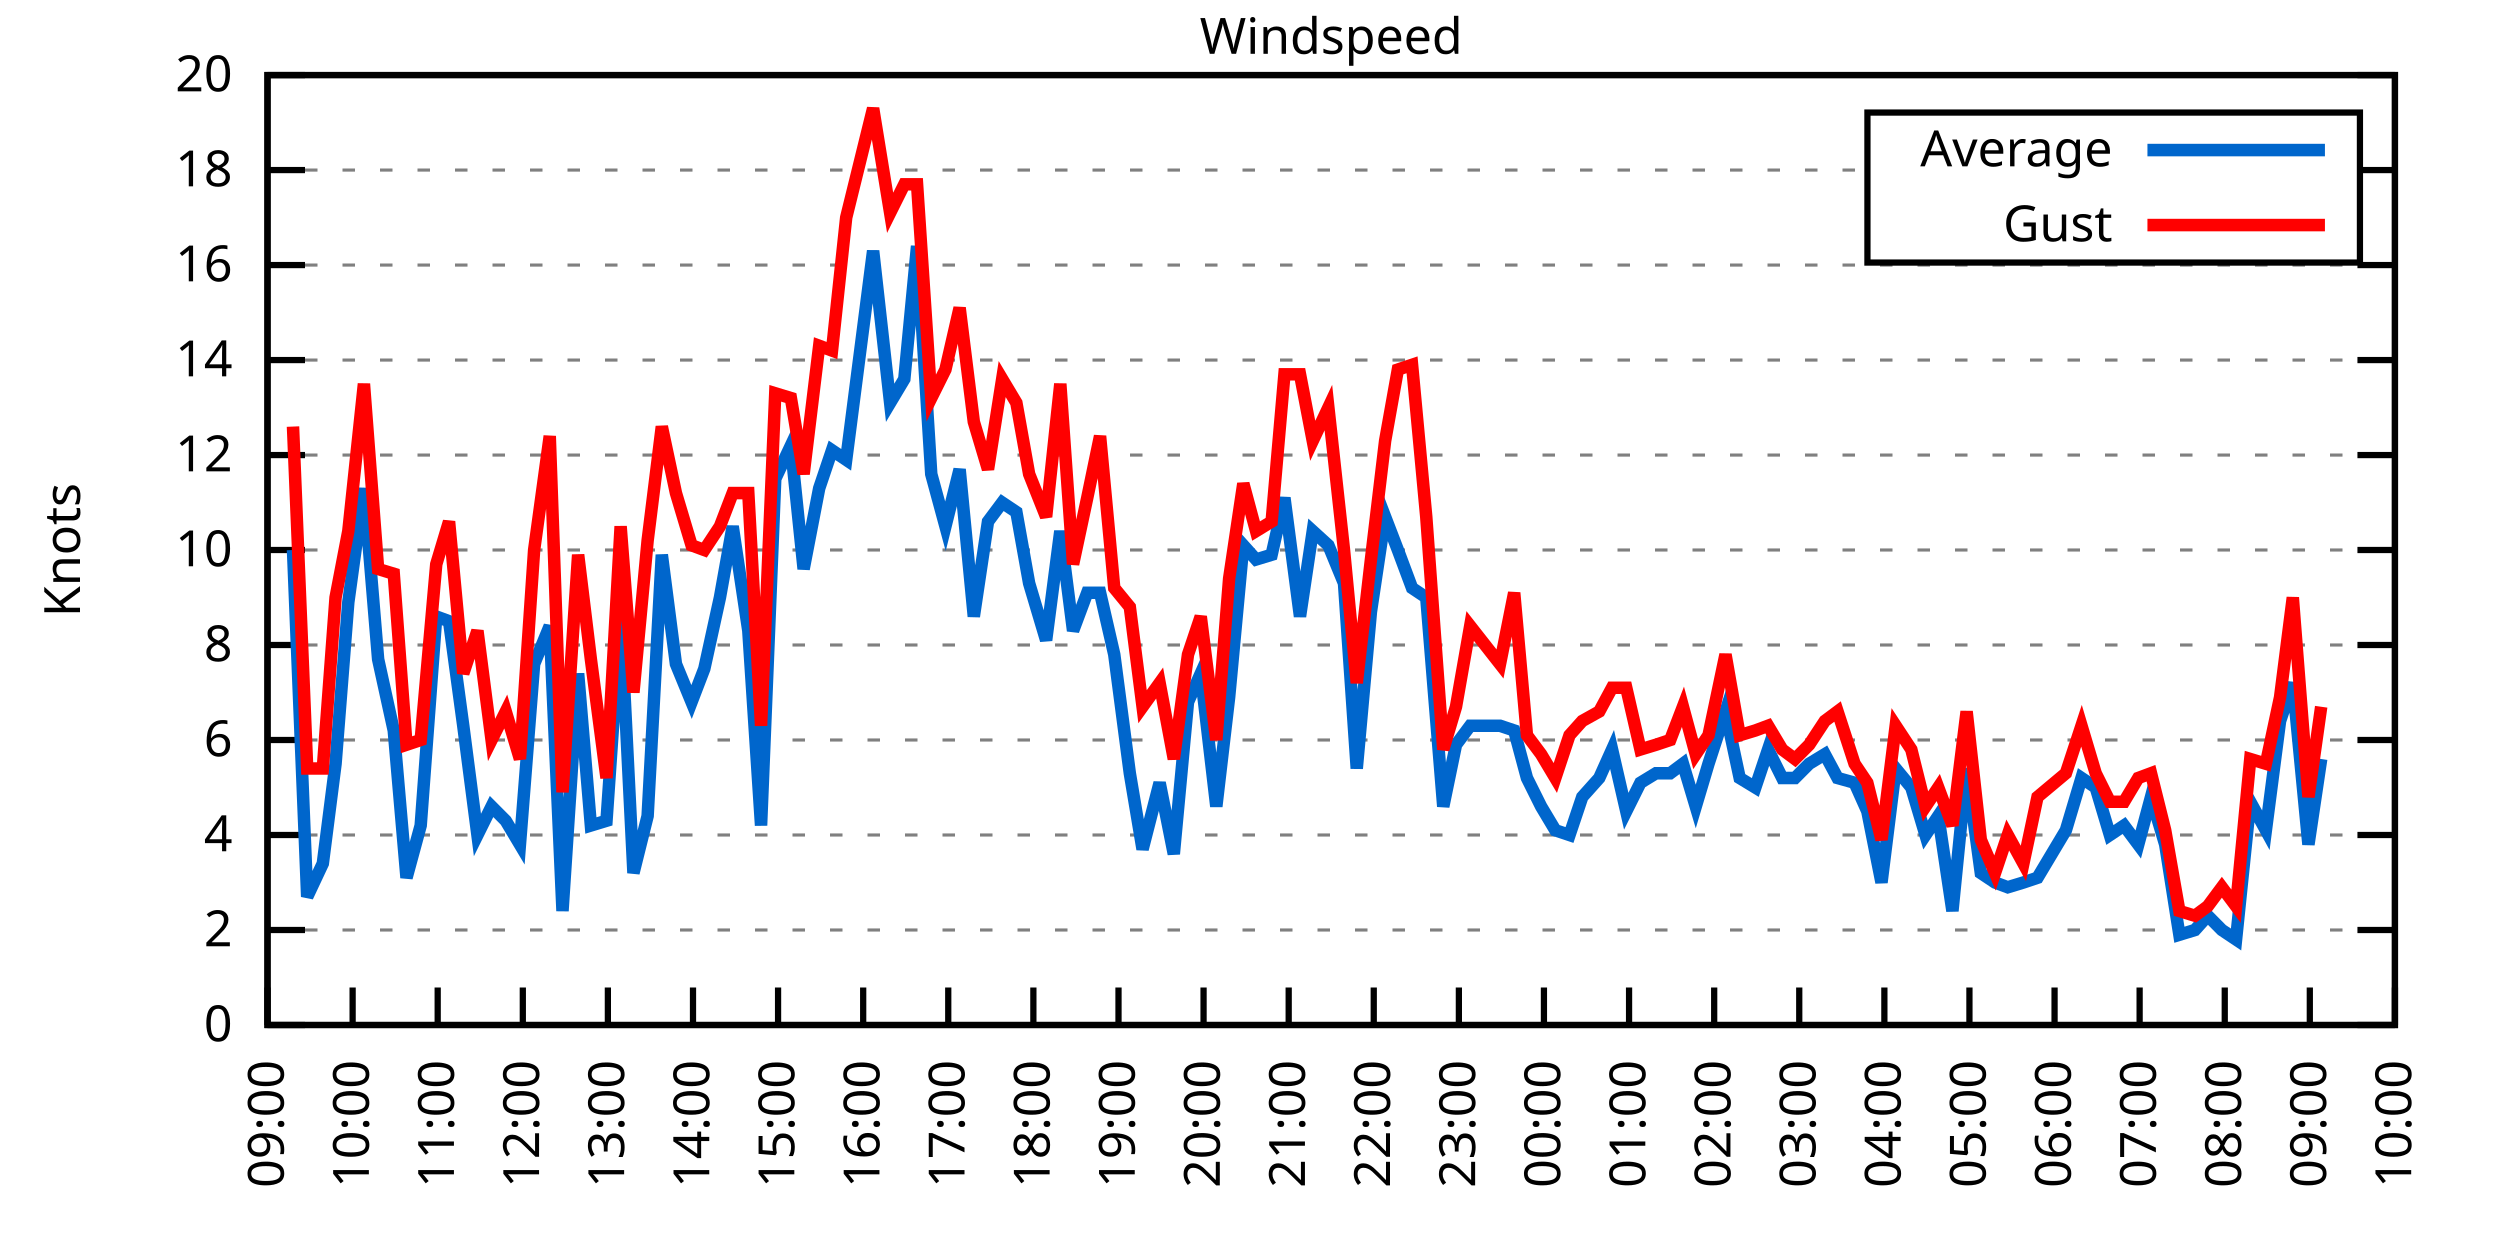
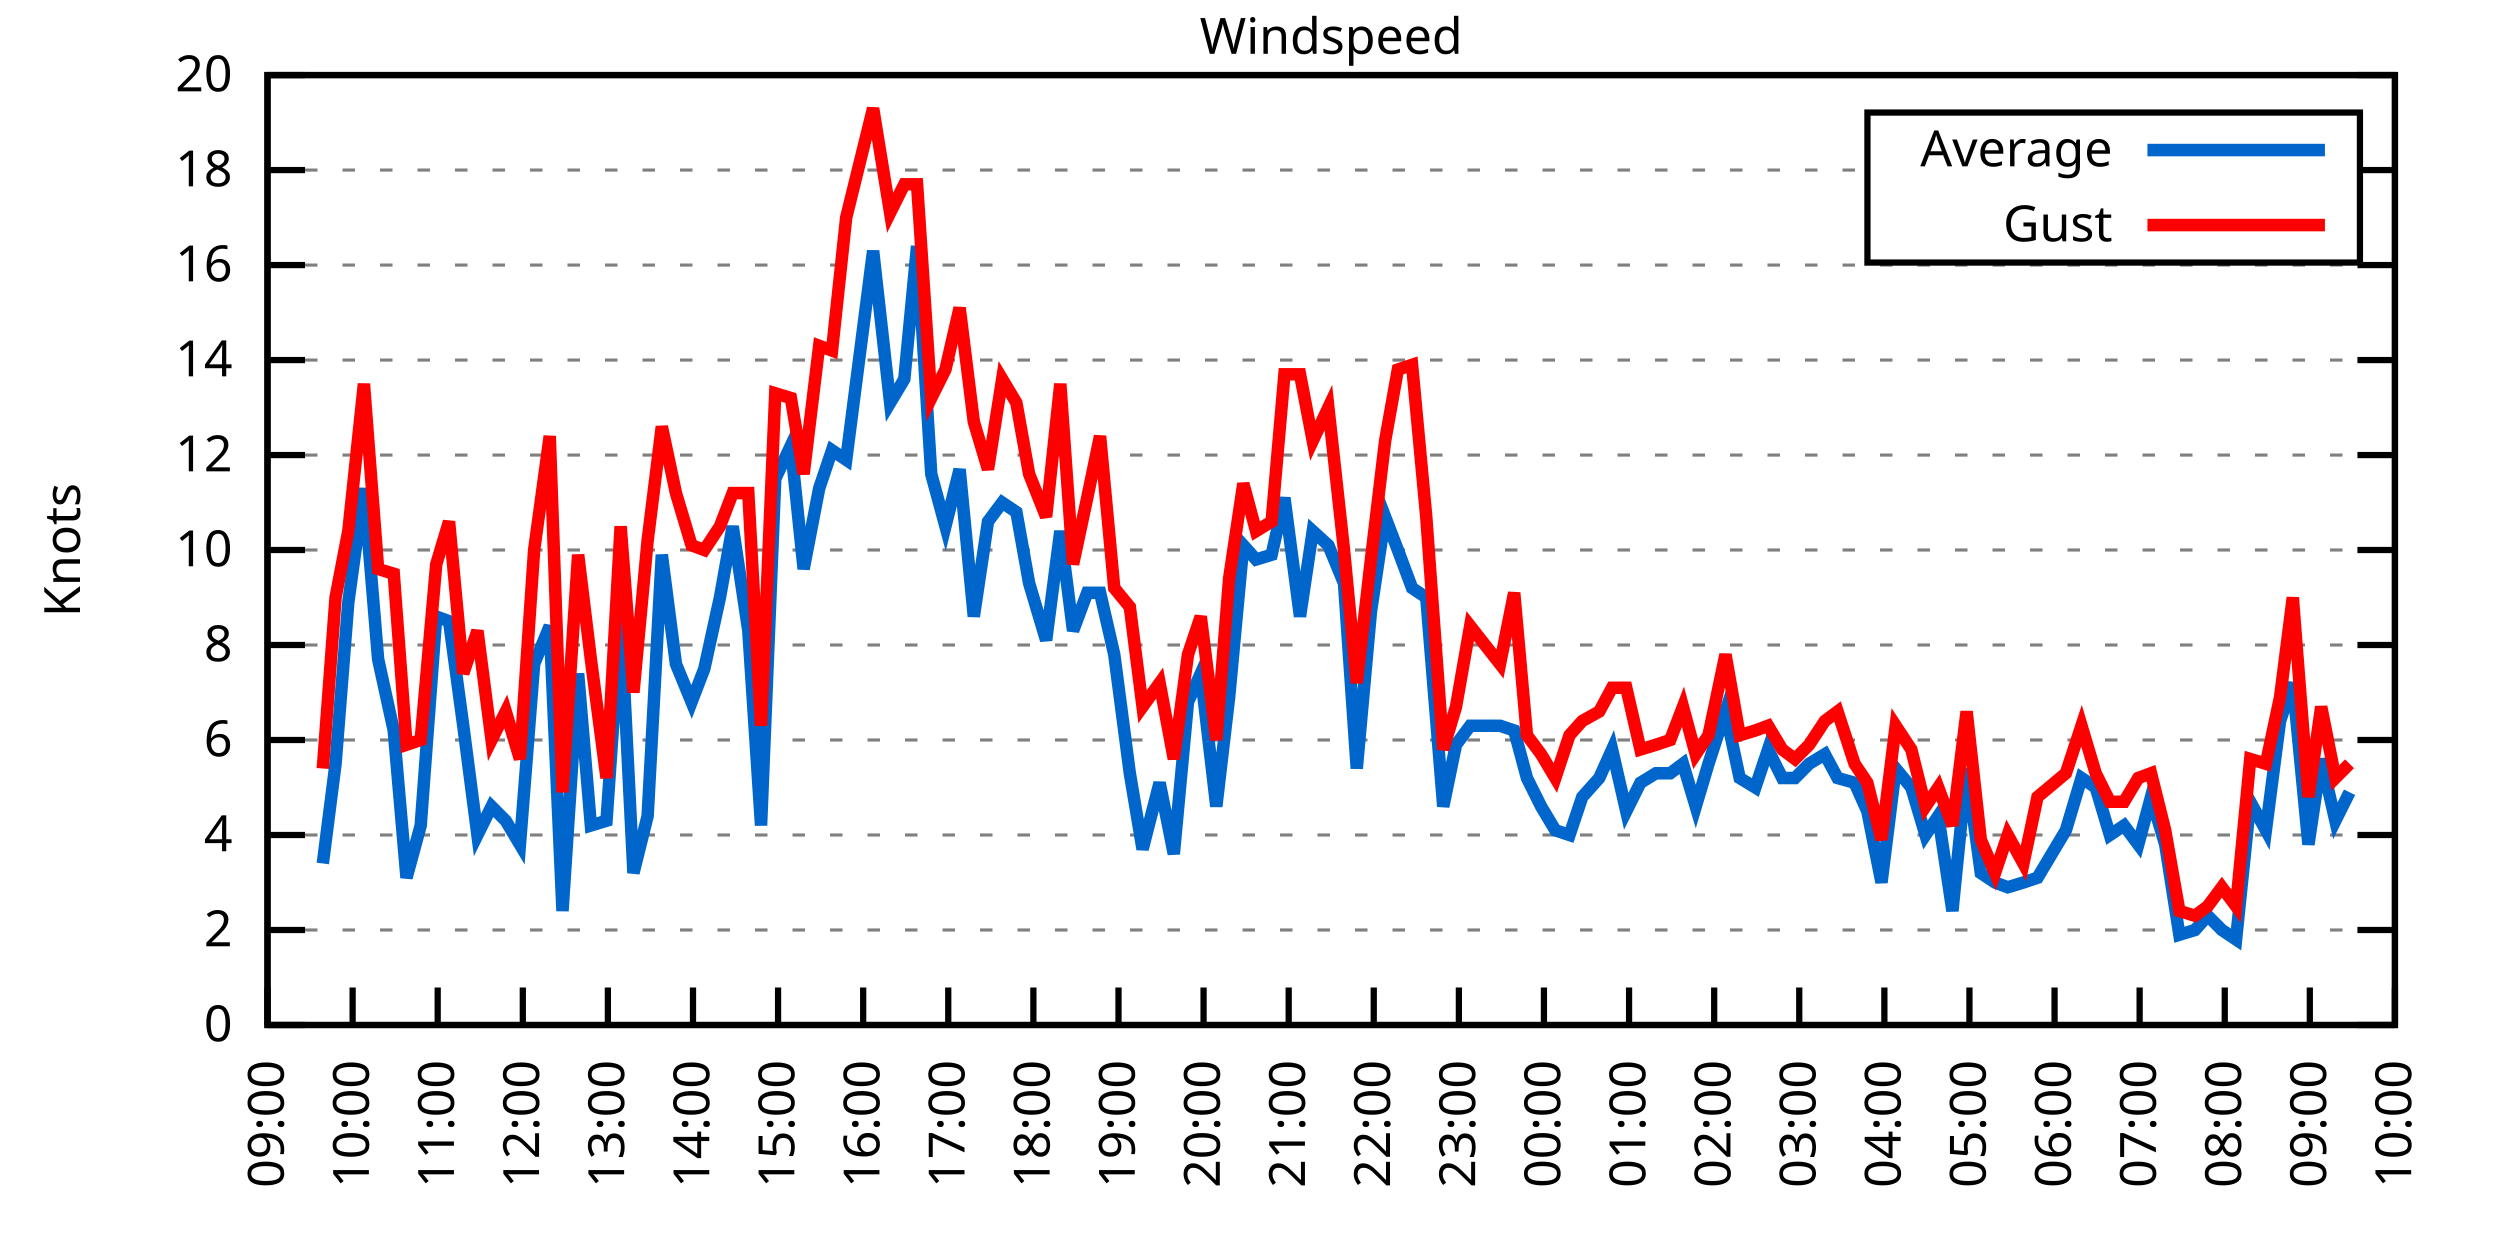
<svg xmlns="http://www.w3.org/2000/svg" xmlns:xlink="http://www.w3.org/1999/xlink" width="400" height="200" viewBox="0 0 400 200">
  <g id="gnuplot_canvas">
    <rect x="0" y="0" width="400" height="200" fill="none" />
    <defs>
      <circle id="gpDot" r="0.5" stroke-width="0.5" stroke="currentColor" />
      <path id="gpPt0" stroke-width="0.333" stroke="currentColor" d="M-1,0 h2 M0,-1 v2" />
      <path id="gpPt1" stroke-width="0.333" stroke="currentColor" d="M-1,-1 L1,1 M1,-1 L-1,1" />
      <path id="gpPt2" stroke-width="0.333" stroke="currentColor" d="M-1,0 L1,0 M0,-1 L0,1 M-1,-1 L1,1 M-1,1 L1,-1" />
      <rect id="gpPt3" stroke-width="0.333" stroke="currentColor" x="-1" y="-1" width="2" height="2" />
      <rect id="gpPt4" stroke-width="0.333" stroke="currentColor" fill="currentColor" x="-1" y="-1" width="2" height="2" />
      <circle id="gpPt5" stroke-width="0.333" stroke="currentColor" cx="0" cy="0" r="1" />
      <use xlink:href="#gpPt5" id="gpPt6" fill="currentColor" stroke="none" />
      <path id="gpPt7" stroke-width="0.333" stroke="currentColor" d="M0,-1.33 L-1.33,0.67 L1.33,0.67 z" />
      <use xlink:href="#gpPt7" id="gpPt8" fill="currentColor" stroke="none" />
      <use xlink:href="#gpPt7" id="gpPt9" stroke="currentColor" transform="rotate(180)" />
      <use xlink:href="#gpPt9" id="gpPt10" fill="currentColor" stroke="none" />
      <use xlink:href="#gpPt3" id="gpPt11" stroke="currentColor" transform="rotate(45)" />
      <use xlink:href="#gpPt11" id="gpPt12" fill="currentColor" stroke="none" />
      <path id="gpPt13" stroke-width="0.333" stroke="currentColor" d="M0,1.330 L1.265,0.411 L0.782,-1.067 L-0.782,-1.076 L-1.265,0.411 z" />
      <use xlink:href="#gpPt13" id="gpPt14" fill="currentColor" stroke="none" />
      <filter id="textbox" filterUnits="objectBoundingBox" x="0" y="0" height="1" width="1">
        <feFlood flood-color="white" flood-opacity="1" result="bgnd" />
        <feComposite in="SourceGraphic" in2="bgnd" operator="atop" />
      </filter>
      <filter id="greybox" filterUnits="objectBoundingBox" x="0" y="0" height="1" width="1">
        <feFlood flood-color="lightgrey" flood-opacity="1" result="grey" />
        <feComposite in="SourceGraphic" in2="grey" operator="atop" />
      </filter>
    </defs>
    <g fill="none" color="white" stroke="currentColor" stroke-width="1.00" stroke-linecap="butt" stroke-linejoin="miter">
</g>
    <g fill="none" color="black" stroke="currentColor" stroke-width="1.00" stroke-linecap="butt" stroke-linejoin="miter">
      <g stroke="none" shape-rendering="crispEdges">
        <polygon fill="rgb(255, 255, 255)" points="42.80,164.00 383.18,164.00 383.18,12.02 42.80,12.02 " />
      </g>
    </g>
    <g fill="none" color="black" stroke="currentColor" stroke-width="1.00" stroke-linecap="butt" stroke-linejoin="miter">
</g>
    <g fill="none" color="black" stroke="black" stroke-width="0.50" stroke-linecap="butt" stroke-linejoin="miter">
</g>
    <g fill="none" color="gray" stroke="currentColor" stroke-width="0.50" stroke-linecap="butt" stroke-linejoin="miter">
      <path stroke="gray" stroke-dasharray="2,4" class="gridline" d="M42.80,164.00 L383.19,164.00  " />
    </g>
    <g fill="none" color="gray" stroke="gray" stroke-width="1.00" stroke-linecap="butt" stroke-linejoin="miter">
</g>
    <g fill="none" color="black" stroke="currentColor" stroke-width="1.00" stroke-linecap="butt" stroke-linejoin="miter">
      <path stroke="black" d="M42.80,164.00 L48.80,164.00 M383.19,164.00 L377.19,164.00  " />
      <g transform="translate(37.20,166.60)" stroke="none" fill="black" font-family="Sans" font-size="8.00" text-anchor="end">
        <text>
          <tspan font-family="Sans"> 0</tspan>
        </text>
      </g>
    </g>
    <g fill="none" color="black" stroke="currentColor" stroke-width="1.00" stroke-linecap="butt" stroke-linejoin="miter">
</g>
    <g fill="none" color="black" stroke="black" stroke-width="0.50" stroke-linecap="butt" stroke-linejoin="miter">
</g>
    <g fill="none" color="gray" stroke="currentColor" stroke-width="0.50" stroke-linecap="butt" stroke-linejoin="miter">
      <path stroke="gray" stroke-dasharray="2,4" class="gridline" d="M42.80,148.80 L383.19,148.80  " />
    </g>
    <g fill="none" color="gray" stroke="gray" stroke-width="1.00" stroke-linecap="butt" stroke-linejoin="miter">
</g>
    <g fill="none" color="black" stroke="currentColor" stroke-width="1.00" stroke-linecap="butt" stroke-linejoin="miter">
      <path stroke="black" d="M42.80,148.80 L48.80,148.80 M383.19,148.80 L377.19,148.80  " />
      <g transform="translate(37.20,151.40)" stroke="none" fill="black" font-family="Sans" font-size="8.00" text-anchor="end">
        <text>
          <tspan font-family="Sans"> 2</tspan>
        </text>
      </g>
    </g>
    <g fill="none" color="black" stroke="currentColor" stroke-width="1.00" stroke-linecap="butt" stroke-linejoin="miter">
</g>
    <g fill="none" color="black" stroke="black" stroke-width="0.50" stroke-linecap="butt" stroke-linejoin="miter">
</g>
    <g fill="none" color="gray" stroke="currentColor" stroke-width="0.50" stroke-linecap="butt" stroke-linejoin="miter">
      <path stroke="gray" stroke-dasharray="2,4" class="gridline" d="M42.80,133.60 L383.19,133.60  " />
    </g>
    <g fill="none" color="gray" stroke="gray" stroke-width="1.00" stroke-linecap="butt" stroke-linejoin="miter">
</g>
    <g fill="none" color="black" stroke="currentColor" stroke-width="1.00" stroke-linecap="butt" stroke-linejoin="miter">
      <path stroke="black" d="M42.80,133.60 L48.80,133.60 M383.19,133.60 L377.19,133.60  " />
      <g transform="translate(37.20,136.20)" stroke="none" fill="black" font-family="Sans" font-size="8.00" text-anchor="end">
        <text>
          <tspan font-family="Sans"> 4</tspan>
        </text>
      </g>
    </g>
    <g fill="none" color="black" stroke="currentColor" stroke-width="1.00" stroke-linecap="butt" stroke-linejoin="miter">
</g>
    <g fill="none" color="black" stroke="black" stroke-width="0.50" stroke-linecap="butt" stroke-linejoin="miter">
</g>
    <g fill="none" color="gray" stroke="currentColor" stroke-width="0.50" stroke-linecap="butt" stroke-linejoin="miter">
      <path stroke="gray" stroke-dasharray="2,4" class="gridline" d="M42.80,118.40 L383.19,118.40  " />
    </g>
    <g fill="none" color="gray" stroke="gray" stroke-width="1.00" stroke-linecap="butt" stroke-linejoin="miter">
</g>
    <g fill="none" color="black" stroke="currentColor" stroke-width="1.00" stroke-linecap="butt" stroke-linejoin="miter">
      <path stroke="black" d="M42.80,118.40 L48.80,118.40 M383.19,118.40 L377.19,118.40  " />
      <g transform="translate(37.20,121.00)" stroke="none" fill="black" font-family="Sans" font-size="8.00" text-anchor="end">
        <text>
          <tspan font-family="Sans"> 6</tspan>
        </text>
      </g>
    </g>
    <g fill="none" color="black" stroke="currentColor" stroke-width="1.00" stroke-linecap="butt" stroke-linejoin="miter">
</g>
    <g fill="none" color="black" stroke="black" stroke-width="0.50" stroke-linecap="butt" stroke-linejoin="miter">
</g>
    <g fill="none" color="gray" stroke="currentColor" stroke-width="0.50" stroke-linecap="butt" stroke-linejoin="miter">
      <path stroke="gray" stroke-dasharray="2,4" class="gridline" d="M42.80,103.20 L383.19,103.20  " />
    </g>
    <g fill="none" color="gray" stroke="gray" stroke-width="1.00" stroke-linecap="butt" stroke-linejoin="miter">
</g>
    <g fill="none" color="black" stroke="currentColor" stroke-width="1.00" stroke-linecap="butt" stroke-linejoin="miter">
      <path stroke="black" d="M42.80,103.20 L48.80,103.20 M383.19,103.20 L377.19,103.20  " />
      <g transform="translate(37.20,105.80)" stroke="none" fill="black" font-family="Sans" font-size="8.00" text-anchor="end">
        <text>
          <tspan font-family="Sans"> 8</tspan>
        </text>
      </g>
    </g>
    <g fill="none" color="black" stroke="currentColor" stroke-width="1.00" stroke-linecap="butt" stroke-linejoin="miter">
</g>
    <g fill="none" color="black" stroke="black" stroke-width="0.50" stroke-linecap="butt" stroke-linejoin="miter">
</g>
    <g fill="none" color="gray" stroke="currentColor" stroke-width="0.50" stroke-linecap="butt" stroke-linejoin="miter">
      <path stroke="gray" stroke-dasharray="2,4" class="gridline" d="M42.80,88.00 L383.19,88.00  " />
    </g>
    <g fill="none" color="gray" stroke="gray" stroke-width="1.00" stroke-linecap="butt" stroke-linejoin="miter">
</g>
    <g fill="none" color="black" stroke="currentColor" stroke-width="1.00" stroke-linecap="butt" stroke-linejoin="miter">
      <path stroke="black" d="M42.80,88.00 L48.80,88.00 M383.19,88.00 L377.19,88.00  " />
      <g transform="translate(37.20,90.60)" stroke="none" fill="black" font-family="Sans" font-size="8.00" text-anchor="end">
        <text>
          <tspan font-family="Sans"> 10</tspan>
        </text>
      </g>
    </g>
    <g fill="none" color="black" stroke="currentColor" stroke-width="1.00" stroke-linecap="butt" stroke-linejoin="miter">
</g>
    <g fill="none" color="black" stroke="black" stroke-width="0.50" stroke-linecap="butt" stroke-linejoin="miter">
</g>
    <g fill="none" color="gray" stroke="currentColor" stroke-width="0.50" stroke-linecap="butt" stroke-linejoin="miter">
      <path stroke="gray" stroke-dasharray="2,4" class="gridline" d="M42.80,72.81 L383.19,72.81  " />
    </g>
    <g fill="none" color="gray" stroke="gray" stroke-width="1.00" stroke-linecap="butt" stroke-linejoin="miter">
</g>
    <g fill="none" color="black" stroke="currentColor" stroke-width="1.00" stroke-linecap="butt" stroke-linejoin="miter">
      <path stroke="black" d="M42.80,72.81 L48.80,72.81 M383.19,72.81 L377.19,72.81  " />
      <g transform="translate(37.20,75.41)" stroke="none" fill="black" font-family="Sans" font-size="8.00" text-anchor="end">
        <text>
          <tspan font-family="Sans"> 12</tspan>
        </text>
      </g>
    </g>
    <g fill="none" color="black" stroke="currentColor" stroke-width="1.00" stroke-linecap="butt" stroke-linejoin="miter">
</g>
    <g fill="none" color="black" stroke="black" stroke-width="0.50" stroke-linecap="butt" stroke-linejoin="miter">
</g>
    <g fill="none" color="gray" stroke="currentColor" stroke-width="0.50" stroke-linecap="butt" stroke-linejoin="miter">
      <path stroke="gray" stroke-dasharray="2,4" class="gridline" d="M42.80,57.61 L383.19,57.61  " />
    </g>
    <g fill="none" color="gray" stroke="gray" stroke-width="1.00" stroke-linecap="butt" stroke-linejoin="miter">
</g>
    <g fill="none" color="black" stroke="currentColor" stroke-width="1.00" stroke-linecap="butt" stroke-linejoin="miter">
      <path stroke="black" d="M42.80,57.61 L48.80,57.61 M383.19,57.61 L377.19,57.61  " />
      <g transform="translate(37.20,60.21)" stroke="none" fill="black" font-family="Sans" font-size="8.00" text-anchor="end">
        <text>
          <tspan font-family="Sans"> 14</tspan>
        </text>
      </g>
    </g>
    <g fill="none" color="black" stroke="currentColor" stroke-width="1.00" stroke-linecap="butt" stroke-linejoin="miter">
</g>
    <g fill="none" color="black" stroke="black" stroke-width="0.50" stroke-linecap="butt" stroke-linejoin="miter">
</g>
    <g fill="none" color="gray" stroke="currentColor" stroke-width="0.50" stroke-linecap="butt" stroke-linejoin="miter">
      <path stroke="gray" stroke-dasharray="2,4" class="gridline" d="M42.80,42.41 L383.19,42.41  " />
    </g>
    <g fill="none" color="gray" stroke="gray" stroke-width="1.00" stroke-linecap="butt" stroke-linejoin="miter">
</g>
    <g fill="none" color="black" stroke="currentColor" stroke-width="1.00" stroke-linecap="butt" stroke-linejoin="miter">
      <path stroke="black" d="M42.80,42.41 L48.80,42.41 M383.19,42.41 L377.19,42.41  " />
      <g transform="translate(37.20,45.01)" stroke="none" fill="black" font-family="Sans" font-size="8.00" text-anchor="end">
        <text>
          <tspan font-family="Sans"> 16</tspan>
        </text>
      </g>
    </g>
    <g fill="none" color="black" stroke="currentColor" stroke-width="1.00" stroke-linecap="butt" stroke-linejoin="miter">
</g>
    <g fill="none" color="black" stroke="black" stroke-width="0.50" stroke-linecap="butt" stroke-linejoin="miter">
</g>
    <g fill="none" color="gray" stroke="currentColor" stroke-width="0.50" stroke-linecap="butt" stroke-linejoin="miter">
      <path stroke="gray" stroke-dasharray="2,4" class="gridline" d="M42.80,27.21 L298.79,27.21 M377.59,27.21 L383.19,27.21  " />
    </g>
    <g fill="none" color="gray" stroke="gray" stroke-width="1.00" stroke-linecap="butt" stroke-linejoin="miter">
</g>
    <g fill="none" color="black" stroke="currentColor" stroke-width="1.00" stroke-linecap="butt" stroke-linejoin="miter">
      <path stroke="black" d="M42.80,27.21 L48.80,27.21 M383.19,27.21 L377.19,27.21  " />
      <g transform="translate(37.20,29.81)" stroke="none" fill="black" font-family="Sans" font-size="8.00" text-anchor="end">
        <text>
          <tspan font-family="Sans"> 18</tspan>
        </text>
      </g>
    </g>
    <g fill="none" color="black" stroke="currentColor" stroke-width="1.00" stroke-linecap="butt" stroke-linejoin="miter">
</g>
    <g fill="none" color="black" stroke="black" stroke-width="0.50" stroke-linecap="butt" stroke-linejoin="miter">
</g>
    <g fill="none" color="gray" stroke="currentColor" stroke-width="0.50" stroke-linecap="butt" stroke-linejoin="miter">
      <path stroke="gray" stroke-dasharray="2,4" class="gridline" d="M42.80,12.01 L383.19,12.01  " />
    </g>
    <g fill="none" color="gray" stroke="gray" stroke-width="1.00" stroke-linecap="butt" stroke-linejoin="miter">
</g>
    <g fill="none" color="black" stroke="currentColor" stroke-width="1.00" stroke-linecap="butt" stroke-linejoin="miter">
      <path stroke="black" d="M42.80,12.01 L48.80,12.01 M383.19,12.01 L377.19,12.01  " />
      <g transform="translate(37.20,14.61)" stroke="none" fill="black" font-family="Sans" font-size="8.00" text-anchor="end">
        <text>
          <tspan font-family="Sans"> 20</tspan>
        </text>
      </g>
    </g>
    <g fill="none" color="black" stroke="currentColor" stroke-width="1.00" stroke-linecap="butt" stroke-linejoin="miter">
      <path stroke="black" d="M42.80,164.00 L42.80,158.00  " />
      <g transform="translate(45.40,169.60) rotate(270.00)" stroke="none" fill="black" font-family="Sans" font-size="8.00" text-anchor="end">
        <text>
          <tspan font-family="Sans">09:00</tspan>
        </text>
      </g>
    </g>
    <g fill="none" color="black" stroke="currentColor" stroke-width="1.00" stroke-linecap="butt" stroke-linejoin="miter">
      <path stroke="black" d="M56.42,164.00 L56.42,158.00  " />
      <g transform="translate(59.02,169.60) rotate(270.00)" stroke="none" fill="black" font-family="Sans" font-size="8.00" text-anchor="end">
        <text>
          <tspan font-family="Sans">10:00</tspan>
        </text>
      </g>
    </g>
    <g fill="none" color="black" stroke="currentColor" stroke-width="1.00" stroke-linecap="butt" stroke-linejoin="miter">
      <path stroke="black" d="M70.03,164.00 L70.03,158.00  " />
      <g transform="translate(72.63,169.60) rotate(270.00)" stroke="none" fill="black" font-family="Sans" font-size="8.00" text-anchor="end">
        <text>
          <tspan font-family="Sans">11:00</tspan>
        </text>
      </g>
    </g>
    <g fill="none" color="black" stroke="currentColor" stroke-width="1.00" stroke-linecap="butt" stroke-linejoin="miter">
      <path stroke="black" d="M83.65,164.00 L83.65,158.00  " />
      <g transform="translate(86.25,169.60) rotate(270.00)" stroke="none" fill="black" font-family="Sans" font-size="8.00" text-anchor="end">
        <text>
          <tspan font-family="Sans">12:00</tspan>
        </text>
      </g>
    </g>
    <g fill="none" color="black" stroke="currentColor" stroke-width="1.00" stroke-linecap="butt" stroke-linejoin="miter">
      <path stroke="black" d="M97.26,164.00 L97.26,158.00  " />
      <g transform="translate(99.86,169.60) rotate(270.00)" stroke="none" fill="black" font-family="Sans" font-size="8.00" text-anchor="end">
        <text>
          <tspan font-family="Sans">13:00</tspan>
        </text>
      </g>
    </g>
    <g fill="none" color="black" stroke="currentColor" stroke-width="1.00" stroke-linecap="butt" stroke-linejoin="miter">
      <path stroke="black" d="M110.88,164.00 L110.88,158.00  " />
      <g transform="translate(113.48,169.60) rotate(270.00)" stroke="none" fill="black" font-family="Sans" font-size="8.00" text-anchor="end">
        <text>
          <tspan font-family="Sans">14:00</tspan>
        </text>
      </g>
    </g>
    <g fill="none" color="black" stroke="currentColor" stroke-width="1.00" stroke-linecap="butt" stroke-linejoin="miter">
      <path stroke="black" d="M124.49,164.00 L124.49,158.00  " />
      <g transform="translate(127.09,169.60) rotate(270.00)" stroke="none" fill="black" font-family="Sans" font-size="8.00" text-anchor="end">
        <text>
          <tspan font-family="Sans">15:00</tspan>
        </text>
      </g>
    </g>
    <g fill="none" color="black" stroke="currentColor" stroke-width="1.00" stroke-linecap="butt" stroke-linejoin="miter">
      <path stroke="black" d="M138.11,164.00 L138.11,158.00  " />
      <g transform="translate(140.71,169.60) rotate(270.00)" stroke="none" fill="black" font-family="Sans" font-size="8.00" text-anchor="end">
        <text>
          <tspan font-family="Sans">16:00</tspan>
        </text>
      </g>
    </g>
    <g fill="none" color="black" stroke="currentColor" stroke-width="1.00" stroke-linecap="butt" stroke-linejoin="miter">
      <path stroke="black" d="M151.72,164.00 L151.72,158.00  " />
      <g transform="translate(154.32,169.60) rotate(270.00)" stroke="none" fill="black" font-family="Sans" font-size="8.00" text-anchor="end">
        <text>
          <tspan font-family="Sans">17:00</tspan>
        </text>
      </g>
    </g>
    <g fill="none" color="black" stroke="currentColor" stroke-width="1.00" stroke-linecap="butt" stroke-linejoin="miter">
      <path stroke="black" d="M165.34,164.00 L165.34,158.00  " />
      <g transform="translate(167.94,169.60) rotate(270.00)" stroke="none" fill="black" font-family="Sans" font-size="8.00" text-anchor="end">
        <text>
          <tspan font-family="Sans">18:00</tspan>
        </text>
      </g>
    </g>
    <g fill="none" color="black" stroke="currentColor" stroke-width="1.00" stroke-linecap="butt" stroke-linejoin="miter">
      <path stroke="black" d="M178.96,164.00 L178.96,158.00  " />
      <g transform="translate(181.56,169.60) rotate(270.00)" stroke="none" fill="black" font-family="Sans" font-size="8.00" text-anchor="end">
        <text>
          <tspan font-family="Sans">19:00</tspan>
        </text>
      </g>
    </g>
    <g fill="none" color="black" stroke="currentColor" stroke-width="1.00" stroke-linecap="butt" stroke-linejoin="miter">
      <path stroke="black" d="M192.57,164.00 L192.57,158.00  " />
      <g transform="translate(195.17,169.60) rotate(270.00)" stroke="none" fill="black" font-family="Sans" font-size="8.00" text-anchor="end">
        <text>
          <tspan font-family="Sans">20:00</tspan>
        </text>
      </g>
    </g>
    <g fill="none" color="black" stroke="currentColor" stroke-width="1.00" stroke-linecap="butt" stroke-linejoin="miter">
      <path stroke="black" d="M206.19,164.00 L206.19,158.00  " />
      <g transform="translate(208.79,169.60) rotate(270.00)" stroke="none" fill="black" font-family="Sans" font-size="8.00" text-anchor="end">
        <text>
          <tspan font-family="Sans">21:00</tspan>
        </text>
      </g>
    </g>
    <g fill="none" color="black" stroke="currentColor" stroke-width="1.00" stroke-linecap="butt" stroke-linejoin="miter">
      <path stroke="black" d="M219.80,164.00 L219.80,158.00  " />
      <g transform="translate(222.40,169.60) rotate(270.00)" stroke="none" fill="black" font-family="Sans" font-size="8.00" text-anchor="end">
        <text>
          <tspan font-family="Sans">22:00</tspan>
        </text>
      </g>
    </g>
    <g fill="none" color="black" stroke="currentColor" stroke-width="1.00" stroke-linecap="butt" stroke-linejoin="miter">
      <path stroke="black" d="M233.42,164.00 L233.42,158.00  " />
      <g transform="translate(236.02,169.60) rotate(270.00)" stroke="none" fill="black" font-family="Sans" font-size="8.00" text-anchor="end">
        <text>
          <tspan font-family="Sans">23:00</tspan>
        </text>
      </g>
    </g>
    <g fill="none" color="black" stroke="currentColor" stroke-width="1.00" stroke-linecap="butt" stroke-linejoin="miter">
      <path stroke="black" d="M247.03,164.00 L247.03,158.00  " />
      <g transform="translate(249.63,169.60) rotate(270.00)" stroke="none" fill="black" font-family="Sans" font-size="8.00" text-anchor="end">
        <text>
          <tspan font-family="Sans">00:00</tspan>
        </text>
      </g>
    </g>
    <g fill="none" color="black" stroke="currentColor" stroke-width="1.00" stroke-linecap="butt" stroke-linejoin="miter">
      <path stroke="black" d="M260.65,164.00 L260.65,158.00  " />
      <g transform="translate(263.25,169.60) rotate(270.00)" stroke="none" fill="black" font-family="Sans" font-size="8.00" text-anchor="end">
        <text>
          <tspan font-family="Sans">01:00</tspan>
        </text>
      </g>
    </g>
    <g fill="none" color="black" stroke="currentColor" stroke-width="1.00" stroke-linecap="butt" stroke-linejoin="miter">
      <path stroke="black" d="M274.27,164.00 L274.27,158.00  " />
      <g transform="translate(276.87,169.60) rotate(270.00)" stroke="none" fill="black" font-family="Sans" font-size="8.00" text-anchor="end">
        <text>
          <tspan font-family="Sans">02:00</tspan>
        </text>
      </g>
    </g>
    <g fill="none" color="black" stroke="currentColor" stroke-width="1.00" stroke-linecap="butt" stroke-linejoin="miter">
      <path stroke="black" d="M287.88,164.00 L287.88,158.00  " />
      <g transform="translate(290.48,169.60) rotate(270.00)" stroke="none" fill="black" font-family="Sans" font-size="8.00" text-anchor="end">
        <text>
          <tspan font-family="Sans">03:00</tspan>
        </text>
      </g>
    </g>
    <g fill="none" color="black" stroke="currentColor" stroke-width="1.00" stroke-linecap="butt" stroke-linejoin="miter">
      <path stroke="black" d="M301.50,164.00 L301.50,158.00  " />
      <g transform="translate(304.10,169.60) rotate(270.00)" stroke="none" fill="black" font-family="Sans" font-size="8.00" text-anchor="end">
        <text>
          <tspan font-family="Sans">04:00</tspan>
        </text>
      </g>
    </g>
    <g fill="none" color="black" stroke="currentColor" stroke-width="1.00" stroke-linecap="butt" stroke-linejoin="miter">
      <path stroke="black" d="M315.11,164.00 L315.11,158.00  " />
      <g transform="translate(317.71,169.60) rotate(270.00)" stroke="none" fill="black" font-family="Sans" font-size="8.00" text-anchor="end">
        <text>
          <tspan font-family="Sans">05:00</tspan>
        </text>
      </g>
    </g>
    <g fill="none" color="black" stroke="currentColor" stroke-width="1.00" stroke-linecap="butt" stroke-linejoin="miter">
      <path stroke="black" d="M328.73,164.00 L328.73,158.00  " />
      <g transform="translate(331.33,169.60) rotate(270.00)" stroke="none" fill="black" font-family="Sans" font-size="8.00" text-anchor="end">
        <text>
          <tspan font-family="Sans">06:00</tspan>
        </text>
      </g>
    </g>
    <g fill="none" color="black" stroke="currentColor" stroke-width="1.00" stroke-linecap="butt" stroke-linejoin="miter">
      <path stroke="black" d="M342.34,164.00 L342.34,158.00  " />
      <g transform="translate(344.94,169.60) rotate(270.00)" stroke="none" fill="black" font-family="Sans" font-size="8.00" text-anchor="end">
        <text>
          <tspan font-family="Sans">07:00</tspan>
        </text>
      </g>
    </g>
    <g fill="none" color="black" stroke="currentColor" stroke-width="1.00" stroke-linecap="butt" stroke-linejoin="miter">
      <path stroke="black" d="M355.96,164.00 L355.96,158.00  " />
      <g transform="translate(358.56,169.60) rotate(270.00)" stroke="none" fill="black" font-family="Sans" font-size="8.00" text-anchor="end">
        <text>
          <tspan font-family="Sans">08:00</tspan>
        </text>
      </g>
    </g>
    <g fill="none" color="black" stroke="currentColor" stroke-width="1.00" stroke-linecap="butt" stroke-linejoin="miter">
      <path stroke="black" d="M369.57,164.00 L369.57,158.00  " />
      <g transform="translate(372.17,169.60) rotate(270.00)" stroke="none" fill="black" font-family="Sans" font-size="8.00" text-anchor="end">
        <text>
          <tspan font-family="Sans">09:00</tspan>
        </text>
      </g>
    </g>
    <g fill="none" color="black" stroke="currentColor" stroke-width="1.00" stroke-linecap="butt" stroke-linejoin="miter">
      <path stroke="black" d="M383.19,164.00 L383.19,158.00  " />
      <g transform="translate(385.79,169.60) rotate(270.00)" stroke="none" fill="black" font-family="Sans" font-size="8.00" text-anchor="end">
        <text>
          <tspan font-family="Sans">10:00</tspan>
        </text>
      </g>
    </g>
    <g fill="none" color="black" stroke="currentColor" stroke-width="1.00" stroke-linecap="butt" stroke-linejoin="miter">
</g>
    <g fill="none" color="black" stroke="currentColor" stroke-width="1.00" stroke-linecap="butt" stroke-linejoin="miter">
      <path stroke="black" d="M42.80,12.01 L42.80,164.00 L383.19,164.00 L383.19,12.01 L42.80,12.01 Z  " />
    </g>
    <g fill="none" color="black" stroke="currentColor" stroke-width="1.00" stroke-linecap="butt" stroke-linejoin="miter">
</g>
    <g fill="none" color="black" stroke="currentColor" stroke-width="1.00" stroke-linecap="butt" stroke-linejoin="miter">
      <path stroke="black" d="M298.79,42.01 L298.79,18.01 L377.59,18.01 L377.59,42.01 L298.79,42.01 Z  " />
    </g>
    <g id="Windspeed_plot_1">
      <g fill="none" color="white" stroke="black" stroke-width="2.00" stroke-linecap="butt" stroke-linejoin="miter">
</g>
      <g fill="none" color="black" stroke="currentColor" stroke-width="2.00" stroke-linecap="butt" stroke-linejoin="miter">
        <g transform="translate(337.99,26.61)" stroke="none" fill="black" font-family="Sans" font-size="8.00" text-anchor="end">
          <text>
            <tspan font-family="Sans">Average</tspan>
          </text>
        </g>
      </g>
      <g fill="none" color="black" stroke="currentColor" stroke-width="2.00" stroke-linecap="butt" stroke-linejoin="miter">
-         <path stroke="rgb(  0, 102, 204)" d="M343.59,24.01 L371.99,24.01 M46.88,88.00 L49.15,143.48 L51.65,138.16 L53.69,122.20 L55.73,96.36 L58.23,78.13   L60.50,105.48 L63.00,116.88 L65.04,140.44 L67.31,132.08 L69.80,98.64 L71.85,99.40 L74.12,116.12 L76.39,133.60   L78.65,129.04 L80.92,131.32 L83.19,135.12 L85.46,106.24 L87.96,100.16 L90.00,145.76 L92.50,107.76 L94.54,132.08   L97.04,131.32 L99.30,98.64 L101.35,139.68 L103.62,130.56 L105.89,88.76 L108.15,106.24 L110.65,112.32 L112.69,107.00   L115.19,95.60 L117.23,84.21 L119.73,100.92 L121.77,132.08 L124.04,76.61 L126.54,71.29 L128.58,91.04 L131.07,78.13   L133.12,72.05 L135.39,73.57 L139.70,40.13 L142.42,64.45 L144.69,60.65 L146.73,39.37 L149.00,75.85 L151.27,84.21   L153.54,75.09 L155.81,98.64 L158.08,83.45 L160.35,80.41 L162.62,81.93 L164.66,93.32 L167.38,102.44 L169.65,84.97   L171.69,100.92 L173.96,94.84 L176.01,94.84 L178.28,104.72 L180.77,123.72 L182.81,135.88 L185.54,125.24 L187.81,136.64   L190.08,112.32 L192.12,107.76 L194.61,129.04 L196.66,111.56 L198.93,87.25 L200.97,89.52 L203.46,88.76 L205.51,79.65   L208.00,98.64 L210.04,84.97 L212.54,87.25 L215.04,93.32 L217.08,122.96 L219.35,97.88 L221.62,82.69 L223.66,88.00   L225.93,94.08 L228.20,95.60 L230.92,129.04 L232.96,119.16 L235.23,116.12 L240.00,116.12 L242.27,116.88 L244.31,124.48   L246.58,129.04 L248.85,132.84 L251.12,133.60 L253.16,127.52 L255.88,124.48 L257.93,119.92 L260.20,129.80 L262.47,125.24   L264.96,123.72 L267.23,123.72 L269.27,122.20 L271.32,129.04 L273.36,122.20 L276.08,113.84 L278.35,124.48 L280.85,126.00   L282.89,119.92 L285.16,124.48 L287.20,124.48 L289.47,122.20 L291.97,120.68 L294.01,124.48 L296.73,125.24 L298.77,129.80   L301.04,141.20 L303.31,122.96 L305.81,126.00 L308.08,133.60 L310.12,130.56 L312.39,145.76 L314.66,122.96 L316.93,139.68   L319.20,141.20 L321.24,141.96 L323.74,141.20 L326.00,140.44 L330.54,132.84 L333.04,124.48 L335.31,126.00 L337.58,133.60   L339.85,132.08 L342.12,135.12 L344.16,127.52 L346.43,135.12 L348.70,149.56 L351.19,148.80 L353.24,146.52 L355.50,148.80   L357.77,150.32 L360.04,128.28 L362.54,132.84 L364.81,115.36 L366.85,109.28 L369.35,135.12 L371.39,121.44  " />
+         <path stroke="rgb(  0, 102, 204)" d="M343.59,24.01 L371.99,24.01 M51.65,138.16 L53.69,122.20 L55.73,96.36 L58.23,78.13 L60.50,105.48 L63.00,116.88   L65.04,140.44 L67.31,132.08 L69.80,98.64 L71.85,99.40 L74.12,116.12 L76.39,133.60 L78.65,129.04 L80.92,131.32   L83.19,135.12 L85.46,106.24 L87.96,100.16 L90.00,145.76 L92.50,107.76 L94.54,132.08 L97.04,131.32 L99.30,98.64   L101.35,139.68 L103.62,130.56 L105.89,88.76 L108.15,106.24 L110.65,112.32 L112.69,107.00 L115.19,95.60 L117.23,84.21   L119.73,100.92 L121.77,132.08 L124.04,76.61 L126.54,71.29 L128.58,91.04 L131.07,78.13 L133.12,72.05 L135.39,73.57   L139.70,40.13 L142.42,64.45 L144.69,60.65 L146.73,39.37 L149.00,75.85 L151.27,84.21 L153.54,75.09 L155.81,98.64   L158.08,83.45 L160.35,80.41 L162.62,81.93 L164.66,93.32 L167.38,102.44 L169.65,84.97 L171.69,100.92 L173.96,94.84   L176.01,94.84 L178.28,104.72 L180.77,123.72 L182.81,135.88 L185.54,125.24 L187.81,136.64 L190.08,112.32 L192.12,107.76   L194.61,129.04 L196.66,111.56 L198.93,87.25 L200.97,89.52 L203.46,88.76 L205.51,79.65 L208.00,98.64 L210.04,84.97   L212.54,87.25 L215.04,93.32 L217.08,122.96 L219.35,97.88 L221.62,82.69 L223.66,88.00 L225.93,94.08 L228.20,95.60   L230.92,129.04 L232.96,119.16 L235.23,116.12 L240.00,116.12 L242.27,116.88 L244.31,124.48 L246.58,129.04 L248.85,132.84   L251.12,133.60 L253.16,127.52 L255.88,124.48 L257.93,119.92 L260.20,129.80 L262.47,125.24 L264.96,123.72 L267.23,123.72   L269.27,122.20 L271.32,129.04 L273.36,122.20 L276.08,113.84 L278.35,124.48 L280.85,126.00 L282.89,119.92 L285.16,124.48   L287.20,124.48 L289.47,122.20 L291.97,120.68 L294.01,124.48 L296.73,125.24 L298.77,129.80 L301.04,141.20 L303.31,122.96   L305.81,126.00 L308.08,133.60 L310.12,130.56 L312.39,145.76 L314.66,122.96 L316.93,139.68 L319.20,141.20 L321.24,141.96   L323.74,141.20 L326.00,140.44 L330.54,132.84 L333.04,124.48 L335.31,126.00 L337.58,133.60 L339.85,132.08 L342.12,135.12   L344.16,127.52 L346.43,135.12 L348.70,149.56 L351.19,148.80 L353.24,146.52 L355.50,148.80 L357.77,150.32 L360.04,128.28   L362.54,132.84 L364.81,115.36 L366.85,109.28 L369.35,135.12 L371.39,121.44 L373.66,131.32 L375.93,126.76  " />
      </g>
    </g>
    <g id="Windspeed_plot_2">
      <g fill="none" color="black" stroke="currentColor" stroke-width="2.00" stroke-linecap="butt" stroke-linejoin="miter">
        <g transform="translate(337.99,38.61)" stroke="none" fill="black" font-family="Sans" font-size="8.00" text-anchor="end">
          <text>
            <tspan font-family="Sans">Gust</tspan>
          </text>
        </g>
      </g>
      <g fill="none" color="black" stroke="currentColor" stroke-width="2.00" stroke-linecap="butt" stroke-linejoin="miter">
-         <path stroke="rgb(255,   0,   0)" d="M343.59,36.01 L371.99,36.01 M46.88,68.25 L49.15,122.96 L51.65,122.96 L53.69,95.60 L55.73,84.97 L58.23,61.41   L60.50,91.04 L63.00,91.80 L65.04,119.16 L67.31,118.40 L69.80,90.28 L71.85,83.45 L74.12,107.76 L76.39,100.92   L78.65,118.40 L80.92,113.84 L83.19,121.44 L85.46,88.00 L87.96,69.77 L90.00,126.76 L92.50,88.76 L94.54,105.48   L97.04,124.48 L99.30,84.21 L101.35,110.80 L103.62,86.49 L105.89,68.25 L108.15,78.89 L110.65,87.25 L112.69,88.00   L115.19,84.21 L117.23,78.89 L119.73,78.89 L121.77,116.12 L124.04,62.93 L126.54,63.69 L128.58,75.85 L131.07,55.33   L133.12,56.09 L135.39,34.81 L139.70,17.33 L142.42,34.05 L144.69,29.49 L146.73,29.49 L149.00,63.69 L151.27,59.13   L153.54,49.25 L155.81,67.49 L158.08,75.09 L160.35,60.65 L162.62,64.45 L164.66,75.85 L167.38,82.69 L169.65,61.41   L171.69,90.28 L173.96,79.65 L176.01,69.77 L178.28,94.08 L180.77,97.12 L182.81,113.08 L185.54,109.28 L187.81,121.44   L190.08,104.72 L192.12,98.64 L194.61,118.40 L196.66,92.56 L198.93,77.37 L200.97,84.97 L203.46,83.45 L205.51,59.89   L208.00,59.89 L210.04,70.53 L212.54,65.21 L215.04,88.00 L217.08,109.28 L219.35,89.52 L221.62,70.53 L223.66,59.13   L225.93,58.37 L228.20,82.69 L230.92,119.92 L232.96,113.08 L235.23,100.16 L240.00,106.24 L242.27,94.84 L244.31,117.64   L246.58,120.68 L248.85,124.48 L251.12,117.64 L253.16,115.36 L255.88,113.84 L257.93,110.04 L260.20,110.04 L262.47,119.92   L264.96,119.16 L267.23,118.40 L269.27,113.08 L271.32,120.68 L273.36,117.64 L276.08,104.72 L278.35,117.64 L280.85,116.88   L282.89,116.12 L285.16,119.92 L287.20,121.44 L289.47,119.16 L291.97,115.36 L294.01,113.84 L296.73,122.20 L298.77,125.24   L301.04,134.36 L303.31,116.12 L305.81,119.92 L308.08,129.04 L310.12,126.00 L312.39,132.08 L314.66,113.84 L316.93,134.36   L319.20,139.68 L321.24,133.60 L323.74,138.16 L326.00,127.52 L330.54,123.72 L333.04,116.12 L335.31,123.72 L337.58,128.28   L339.85,128.28 L342.12,124.48 L344.16,123.72 L346.43,132.84 L348.70,145.76 L351.19,146.52 L353.24,145.00 L355.50,141.96   L357.77,145.00 L360.04,121.44 L362.54,122.20 L364.81,111.56 L366.85,95.60 L369.35,127.52 L371.39,113.08  " />
+         <path stroke="rgb(255,   0,   0)" d="M343.59,36.01 L371.99,36.01 M51.65,122.96 L53.69,95.60 L55.73,84.97 L58.23,61.41 L60.50,91.04 L63.00,91.80   L65.04,119.16 L67.31,118.40 L69.80,90.28 L71.85,83.45 L74.12,107.76 L76.39,100.92 L78.65,118.40 L80.92,113.84   L83.19,121.44 L85.46,88.00 L87.96,69.77 L90.00,126.76 L92.50,88.76 L94.54,105.48 L97.04,124.48 L99.30,84.21   L101.35,110.80 L103.62,86.49 L105.89,68.25 L108.15,78.89 L110.65,87.25 L112.69,88.00 L115.19,84.21 L117.23,78.89   L119.73,78.89 L121.77,116.12 L124.04,62.93 L126.54,63.69 L128.58,75.85 L131.07,55.33 L133.12,56.09 L135.39,34.81   L139.70,17.33 L142.42,34.05 L144.69,29.49 L146.73,29.49 L149.00,63.69 L151.27,59.13 L153.54,49.25 L155.81,67.49   L158.08,75.09 L160.35,60.65 L162.62,64.45 L164.66,75.85 L167.38,82.69 L169.65,61.41 L171.69,90.28 L173.96,79.65   L176.01,69.77 L178.28,94.08 L180.77,97.12 L182.81,113.08 L185.54,109.28 L187.81,121.44 L190.08,104.72 L192.12,98.64   L194.61,118.40 L196.66,92.56 L198.93,77.37 L200.97,84.97 L203.46,83.45 L205.51,59.89 L208.00,59.89 L210.04,70.53   L212.54,65.21 L215.04,88.00 L217.08,109.28 L219.35,89.52 L221.62,70.53 L223.66,59.13 L225.93,58.37 L228.20,82.69   L230.92,119.92 L232.96,113.08 L235.23,100.16 L240.00,106.24 L242.27,94.84 L244.31,117.64 L246.58,120.68 L248.85,124.48   L251.12,117.64 L253.16,115.36 L255.88,113.84 L257.93,110.04 L260.20,110.04 L262.47,119.92 L264.96,119.16 L267.23,118.40   L269.27,113.08 L271.32,120.68 L273.36,117.64 L276.08,104.72 L278.35,117.64 L280.85,116.88 L282.89,116.12 L285.16,119.92   L287.20,121.44 L289.47,119.16 L291.97,115.36 L294.01,113.84 L296.73,122.20 L298.77,125.24 L301.04,134.36 L303.31,116.12   L305.81,119.92 L308.08,129.04 L310.12,126.00 L312.39,132.08 L314.66,113.84 L316.93,134.36 L319.20,139.68 L321.24,133.60   L323.74,138.16 L326.00,127.52 L330.54,123.72 L333.04,116.12 L335.31,123.72 L337.58,128.28 L339.85,128.28 L342.12,124.48   L344.16,123.72 L346.43,132.84 L348.70,145.76 L351.19,146.52 L353.24,145.00 L355.50,141.96 L357.77,145.00 L360.04,121.44   L362.54,122.20 L364.81,111.56 L366.85,95.60 L369.35,127.52 L371.39,113.08 L373.66,124.48 L375.93,122.20  " />
      </g>
    </g>
    <g fill="none" color="black" stroke="currentColor" stroke-width="2.00" stroke-linecap="butt" stroke-linejoin="miter">
</g>
    <g fill="none" color="black" stroke="black" stroke-width="1.00" stroke-linecap="butt" stroke-linejoin="miter">
</g>
    <g fill="none" color="black" stroke="currentColor" stroke-width="1.00" stroke-linecap="butt" stroke-linejoin="miter">
      <path stroke="black" d="M42.80,12.01 L42.80,164.00 L383.19,164.00 L383.19,12.01 L42.80,12.01 Z  " />
      <g transform="translate(12.80,88.01) rotate(270.00)" stroke="none" fill="black" font-family="Sans" font-size="8.00" text-anchor="middle">
        <text>
          <tspan font-family="Sans">Knots</tspan>
        </text>
      </g>
    </g>
    <g fill="none" color="black" stroke="currentColor" stroke-width="1.00" stroke-linecap="butt" stroke-linejoin="miter">
</g>
    <g fill="none" color="black" stroke="currentColor" stroke-width="1.00" stroke-linecap="butt" stroke-linejoin="miter">
      <g transform="translate(212.99,8.61)" stroke="none" fill="black" font-family="Sans" font-size="8.00" text-anchor="middle">
        <text>
          <tspan font-family="Sans">Windspeed</tspan>
        </text>
      </g>
    </g>
    <g fill="none" color="black" stroke="currentColor" stroke-width="1.00" stroke-linecap="butt" stroke-linejoin="miter">
</g>
  </g>
</svg>
